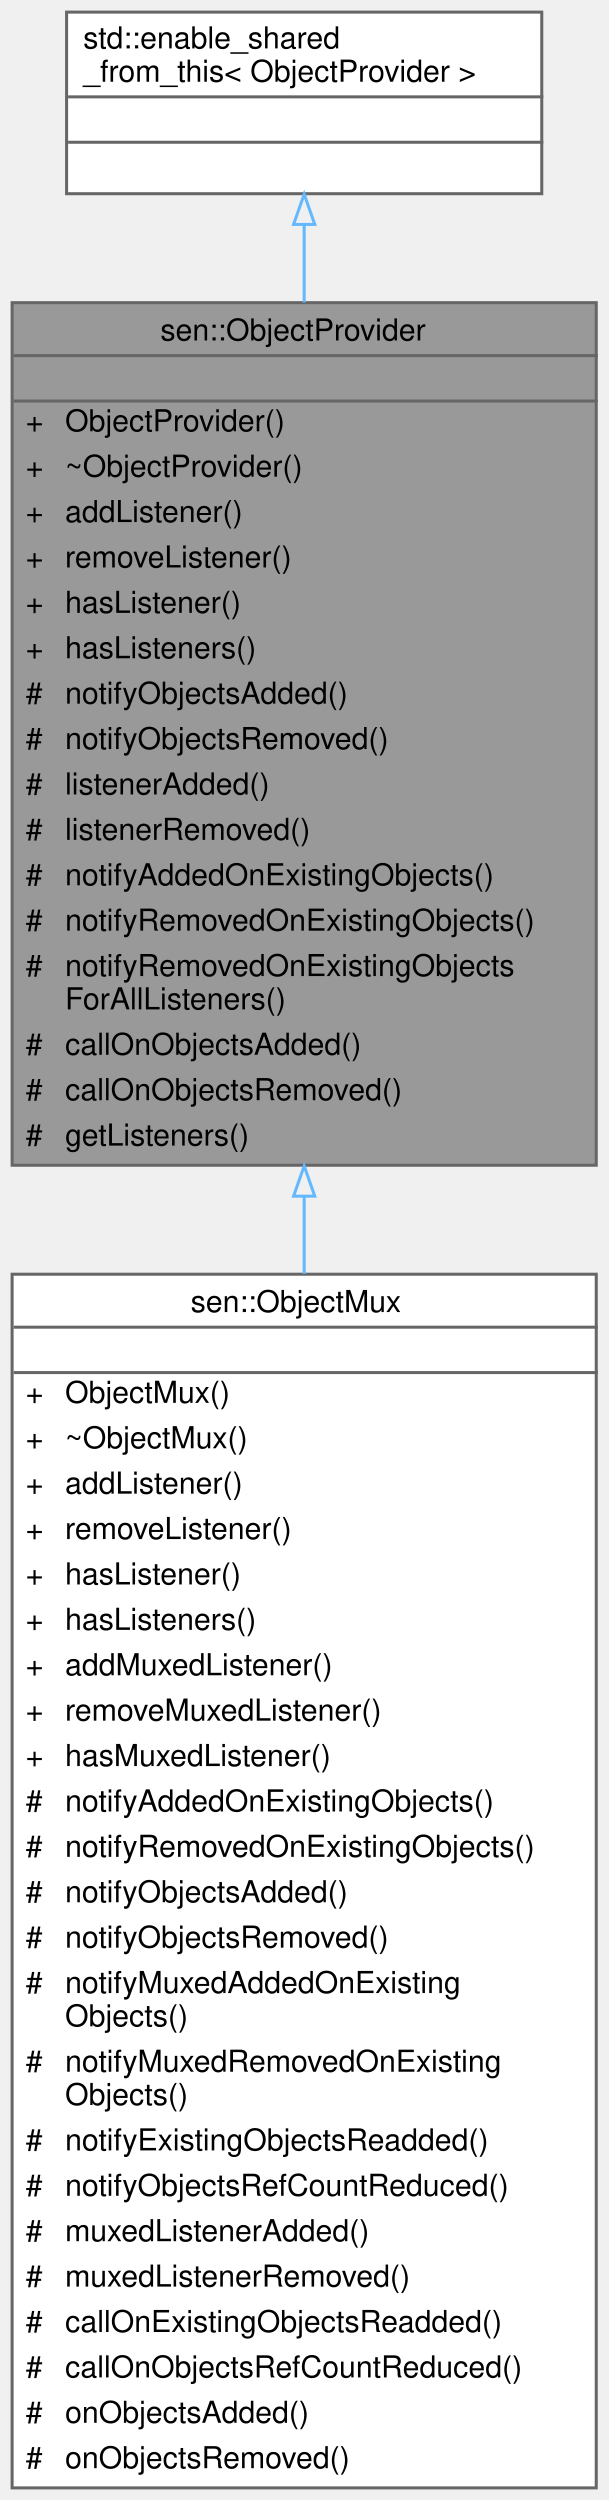
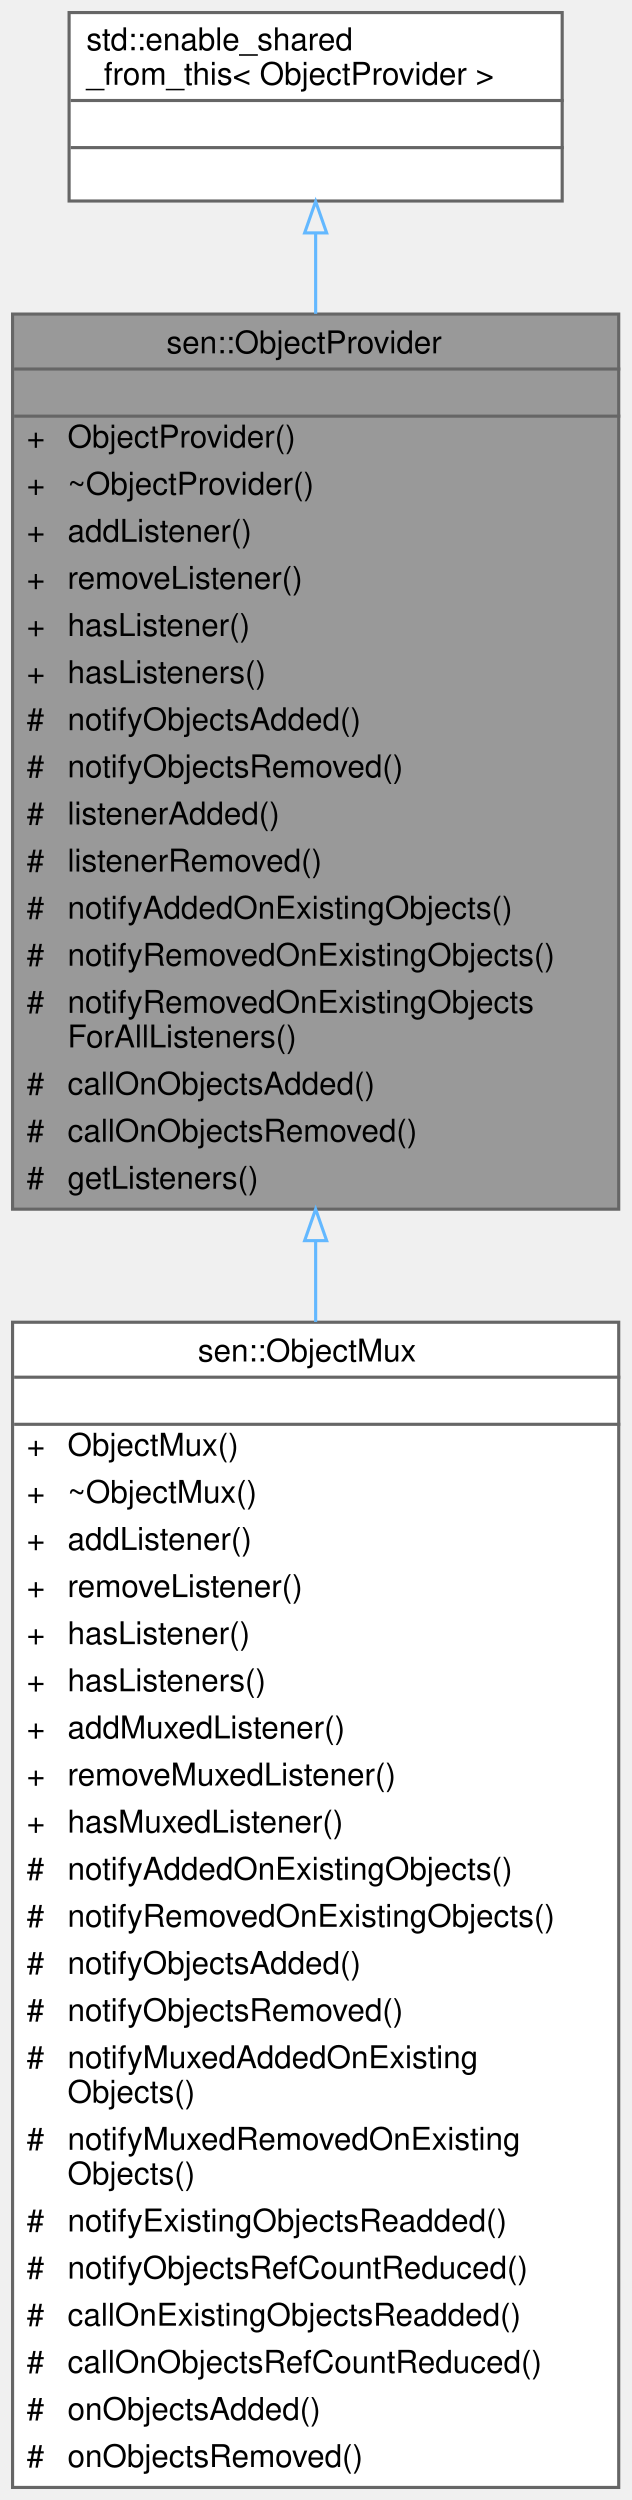
- <svg xmlns="http://www.w3.org/2000/svg" xmlns:xlink="http://www.w3.org/1999/xlink" width="201pt" height="826pt" viewBox="0.00 0.00 201.00 826.00">
-   <g id="graph0" class="graph" transform="scale(1 1) rotate(0) translate(4 822)">
+ <svg xmlns="http://www.w3.org/2000/svg" xmlns:xlink="http://www.w3.org/1999/xlink" width="201pt" height="796pt" viewBox="0.00 0.00 201.00 796.00">
+   <g id="graph0" class="graph" transform="scale(1 1) rotate(0) translate(4 792)">
    <g id="Node000001" class="node">
      <g id="a_Node000001">
        <a xlink:title="Base class for an entity that is able to produce objects.">
-           <polygon fill="#999999" stroke="transparent" points="193,-722 0,-722 0,-437 193,-437 193,-722" />
-           <text text-anchor="start" x="49" y="-709.5" font-family="Helvetica,sans-Serif" font-size="10.00">sen::ObjectProvider</text>
-           <text text-anchor="start" x="95" y="-694.5" font-family="Helvetica,sans-Serif" font-size="10.00"> </text>
-           <text text-anchor="start" x="4.5" y="-679.5" font-family="Helvetica,sans-Serif" font-size="10.00">+</text>
-           <text text-anchor="start" x="17.5" y="-679.5" font-family="Helvetica,sans-Serif" font-size="10.00">ObjectProvider()</text>
-           <text text-anchor="start" x="4.5" y="-664.5" font-family="Helvetica,sans-Serif" font-size="10.00">+</text>
-           <text text-anchor="start" x="17.5" y="-664.5" font-family="Helvetica,sans-Serif" font-size="10.00">~ObjectProvider()</text>
+           <polygon fill="#999999" stroke="transparent" points="193,-692 0,-692 0,-407 193,-407 193,-692" />
+           <text text-anchor="start" x="49" y="-679.5" font-family="Helvetica,sans-Serif" font-size="10.00">sen::ObjectProvider</text>
+           <text text-anchor="start" x="95" y="-664.5" font-family="Helvetica,sans-Serif" font-size="10.00"> </text>
          <text text-anchor="start" x="4.5" y="-649.5" font-family="Helvetica,sans-Serif" font-size="10.00">+</text>
-           <text text-anchor="start" x="17.5" y="-649.5" font-family="Helvetica,sans-Serif" font-size="10.00">addListener()</text>
+           <text text-anchor="start" x="17.5" y="-649.5" font-family="Helvetica,sans-Serif" font-size="10.00">ObjectProvider()</text>
          <text text-anchor="start" x="4.5" y="-634.5" font-family="Helvetica,sans-Serif" font-size="10.00">+</text>
-           <text text-anchor="start" x="17.5" y="-634.5" font-family="Helvetica,sans-Serif" font-size="10.00">removeListener()</text>
+           <text text-anchor="start" x="17.5" y="-634.5" font-family="Helvetica,sans-Serif" font-size="10.00">~ObjectProvider()</text>
          <text text-anchor="start" x="4.5" y="-619.5" font-family="Helvetica,sans-Serif" font-size="10.00">+</text>
-           <text text-anchor="start" x="17.5" y="-619.5" font-family="Helvetica,sans-Serif" font-size="10.00">hasListener()</text>
+           <text text-anchor="start" x="17.5" y="-619.5" font-family="Helvetica,sans-Serif" font-size="10.00">addListener()</text>
          <text text-anchor="start" x="4.5" y="-604.5" font-family="Helvetica,sans-Serif" font-size="10.00">+</text>
-           <text text-anchor="start" x="17.5" y="-604.5" font-family="Helvetica,sans-Serif" font-size="10.00">hasListeners()</text>
-           <text text-anchor="start" x="4.5" y="-589.5" font-family="Helvetica,sans-Serif" font-size="10.00">#</text>
-           <text text-anchor="start" x="17.5" y="-589.5" font-family="Helvetica,sans-Serif" font-size="10.00">notifyObjectsAdded()</text>
-           <text text-anchor="start" x="4.5" y="-574.5" font-family="Helvetica,sans-Serif" font-size="10.00">#</text>
-           <text text-anchor="start" x="17.5" y="-574.5" font-family="Helvetica,sans-Serif" font-size="10.00">notifyObjectsRemoved()</text>
+           <text text-anchor="start" x="17.5" y="-604.5" font-family="Helvetica,sans-Serif" font-size="10.00">removeListener()</text>
+           <text text-anchor="start" x="4.5" y="-589.5" font-family="Helvetica,sans-Serif" font-size="10.00">+</text>
+           <text text-anchor="start" x="17.5" y="-589.5" font-family="Helvetica,sans-Serif" font-size="10.00">hasListener()</text>
+           <text text-anchor="start" x="4.5" y="-574.5" font-family="Helvetica,sans-Serif" font-size="10.00">+</text>
+           <text text-anchor="start" x="17.5" y="-574.5" font-family="Helvetica,sans-Serif" font-size="10.00">hasListeners()</text>
          <text text-anchor="start" x="4.5" y="-559.5" font-family="Helvetica,sans-Serif" font-size="10.00">#</text>
-           <text text-anchor="start" x="17.5" y="-559.5" font-family="Helvetica,sans-Serif" font-size="10.00">listenerAdded()</text>
+           <text text-anchor="start" x="17.5" y="-559.5" font-family="Helvetica,sans-Serif" font-size="10.00">notifyObjectsAdded()</text>
          <text text-anchor="start" x="4.5" y="-544.5" font-family="Helvetica,sans-Serif" font-size="10.00">#</text>
-           <text text-anchor="start" x="17.5" y="-544.5" font-family="Helvetica,sans-Serif" font-size="10.00">listenerRemoved()</text>
+           <text text-anchor="start" x="17.5" y="-544.5" font-family="Helvetica,sans-Serif" font-size="10.00">notifyObjectsRemoved()</text>
          <text text-anchor="start" x="4.5" y="-529.5" font-family="Helvetica,sans-Serif" font-size="10.00">#</text>
-           <text text-anchor="start" x="17.5" y="-529.5" font-family="Helvetica,sans-Serif" font-size="10.00">notifyAddedOnExistingObjects()</text>
+           <text text-anchor="start" x="17.5" y="-529.5" font-family="Helvetica,sans-Serif" font-size="10.00">listenerAdded()</text>
          <text text-anchor="start" x="4.5" y="-514.5" font-family="Helvetica,sans-Serif" font-size="10.00">#</text>
-           <text text-anchor="start" x="17.5" y="-514.5" font-family="Helvetica,sans-Serif" font-size="10.00">notifyRemovedOnExistingObjects()</text>
+           <text text-anchor="start" x="17.5" y="-514.5" font-family="Helvetica,sans-Serif" font-size="10.00">listenerRemoved()</text>
          <text text-anchor="start" x="4.5" y="-499.5" font-family="Helvetica,sans-Serif" font-size="10.00">#</text>
-           <text text-anchor="start" x="17.5" y="-499.5" font-family="Helvetica,sans-Serif" font-size="10.00">notifyRemovedOnExistingObjects</text>
-           <text text-anchor="start" x="17.5" y="-488.5" font-family="Helvetica,sans-Serif" font-size="10.00">ForAllListeners()</text>
-           <text text-anchor="start" x="4.5" y="-473.5" font-family="Helvetica,sans-Serif" font-size="10.00">#</text>
-           <text text-anchor="start" x="17.5" y="-473.5" font-family="Helvetica,sans-Serif" font-size="10.00">callOnObjectsAdded()</text>
-           <text text-anchor="start" x="4.5" y="-458.5" font-family="Helvetica,sans-Serif" font-size="10.00">#</text>
-           <text text-anchor="start" x="17.5" y="-458.5" font-family="Helvetica,sans-Serif" font-size="10.00">callOnObjectsRemoved()</text>
+           <text text-anchor="start" x="17.5" y="-499.5" font-family="Helvetica,sans-Serif" font-size="10.00">notifyAddedOnExistingObjects()</text>
+           <text text-anchor="start" x="4.5" y="-484.5" font-family="Helvetica,sans-Serif" font-size="10.00">#</text>
+           <text text-anchor="start" x="17.5" y="-484.5" font-family="Helvetica,sans-Serif" font-size="10.00">notifyRemovedOnExistingObjects()</text>
+           <text text-anchor="start" x="4.5" y="-469.5" font-family="Helvetica,sans-Serif" font-size="10.00">#</text>
+           <text text-anchor="start" x="17.5" y="-469.5" font-family="Helvetica,sans-Serif" font-size="10.00">notifyRemovedOnExistingObjects</text>
+           <text text-anchor="start" x="17.5" y="-458.5" font-family="Helvetica,sans-Serif" font-size="10.00">ForAllListeners()</text>
          <text text-anchor="start" x="4.5" y="-443.5" font-family="Helvetica,sans-Serif" font-size="10.00">#</text>
-           <text text-anchor="start" x="17.5" y="-443.5" font-family="Helvetica,sans-Serif" font-size="10.00">getListeners()</text>
-           <polygon fill="#666666" stroke="#666666" points="0.5,-704.5 0.5,-704.5 193.5,-704.5 193.5,-704.5 0.5,-704.5" />
-           <polygon fill="#666666" stroke="#666666" points="0.5,-689.5 0.5,-689.5 193.5,-689.5 193.5,-689.5 0.5,-689.5" />
-           <polygon fill="none" stroke="#666666" points="0,-437 0,-722 193,-722 193,-437 0,-437" />
+           <text text-anchor="start" x="17.5" y="-443.5" font-family="Helvetica,sans-Serif" font-size="10.00">callOnObjectsAdded()</text>
+           <text text-anchor="start" x="4.5" y="-428.5" font-family="Helvetica,sans-Serif" font-size="10.00">#</text>
+           <text text-anchor="start" x="17.5" y="-428.5" font-family="Helvetica,sans-Serif" font-size="10.00">callOnObjectsRemoved()</text>
+           <text text-anchor="start" x="4.5" y="-413.5" font-family="Helvetica,sans-Serif" font-size="10.00">#</text>
+           <text text-anchor="start" x="17.5" y="-413.5" font-family="Helvetica,sans-Serif" font-size="10.00">getListeners()</text>
+           <polygon fill="#666666" stroke="#666666" points="0.5,-674.5 0.5,-674.5 193.5,-674.5 193.5,-674.5 0.5,-674.5" />
+           <polygon fill="#666666" stroke="#666666" points="0.5,-659.5 0.5,-659.5 193.5,-659.5 193.5,-659.5 0.5,-659.5" />
+           <polygon fill="none" stroke="#666666" points="0,-407 0,-692 193,-692 193,-407 0,-407" />
        </a>
      </g>
    </g>
    <g id="Node000003" class="node">
      <g id="a_Node000003">
        <a xlink:href="classsen_1_1_object_mux.html" target="_top" xlink:title="Converts multiple object providers into one. Providers might reside in different threads....">
-           <polygon fill="white" stroke="transparent" points="193,-401 0,-401 0,0 193,0 193,-401" />
-           <text text-anchor="start" x="59" y="-388.5" font-family="Helvetica,sans-Serif" font-size="10.00">sen::ObjectMux</text>
-           <text text-anchor="start" x="95" y="-373.5" font-family="Helvetica,sans-Serif" font-size="10.00"> </text>
-           <text text-anchor="start" x="4.5" y="-358.5" font-family="Helvetica,sans-Serif" font-size="10.00">+</text>
-           <text text-anchor="start" x="17.5" y="-358.5" font-family="Helvetica,sans-Serif" font-size="10.00">ObjectMux()</text>
-           <text text-anchor="start" x="4.5" y="-343.5" font-family="Helvetica,sans-Serif" font-size="10.00">+</text>
-           <text text-anchor="start" x="17.5" y="-343.5" font-family="Helvetica,sans-Serif" font-size="10.00">~ObjectMux()</text>
+           <polygon fill="white" stroke="transparent" points="193,-371 0,-371 0,0 193,0 193,-371" />
+           <text text-anchor="start" x="59" y="-358.5" font-family="Helvetica,sans-Serif" font-size="10.00">sen::ObjectMux</text>
+           <text text-anchor="start" x="95" y="-343.5" font-family="Helvetica,sans-Serif" font-size="10.00"> </text>
          <text text-anchor="start" x="4.5" y="-328.5" font-family="Helvetica,sans-Serif" font-size="10.00">+</text>
-           <text text-anchor="start" x="17.5" y="-328.5" font-family="Helvetica,sans-Serif" font-size="10.00">addListener()</text>
+           <text text-anchor="start" x="17.5" y="-328.5" font-family="Helvetica,sans-Serif" font-size="10.00">ObjectMux()</text>
          <text text-anchor="start" x="4.5" y="-313.5" font-family="Helvetica,sans-Serif" font-size="10.00">+</text>
-           <text text-anchor="start" x="17.5" y="-313.5" font-family="Helvetica,sans-Serif" font-size="10.00">removeListener()</text>
+           <text text-anchor="start" x="17.5" y="-313.5" font-family="Helvetica,sans-Serif" font-size="10.00">~ObjectMux()</text>
          <text text-anchor="start" x="4.5" y="-298.5" font-family="Helvetica,sans-Serif" font-size="10.00">+</text>
-           <text text-anchor="start" x="17.5" y="-298.5" font-family="Helvetica,sans-Serif" font-size="10.00">hasListener()</text>
+           <text text-anchor="start" x="17.5" y="-298.5" font-family="Helvetica,sans-Serif" font-size="10.00">addListener()</text>
          <text text-anchor="start" x="4.5" y="-283.5" font-family="Helvetica,sans-Serif" font-size="10.00">+</text>
-           <text text-anchor="start" x="17.5" y="-283.5" font-family="Helvetica,sans-Serif" font-size="10.00">hasListeners()</text>
+           <text text-anchor="start" x="17.5" y="-283.5" font-family="Helvetica,sans-Serif" font-size="10.00">removeListener()</text>
          <text text-anchor="start" x="4.5" y="-268.5" font-family="Helvetica,sans-Serif" font-size="10.00">+</text>
-           <text text-anchor="start" x="17.5" y="-268.5" font-family="Helvetica,sans-Serif" font-size="10.00">addMuxedListener()</text>
+           <text text-anchor="start" x="17.5" y="-268.5" font-family="Helvetica,sans-Serif" font-size="10.00">hasListener()</text>
          <text text-anchor="start" x="4.5" y="-253.5" font-family="Helvetica,sans-Serif" font-size="10.00">+</text>
-           <text text-anchor="start" x="17.5" y="-253.5" font-family="Helvetica,sans-Serif" font-size="10.00">removeMuxedListener()</text>
+           <text text-anchor="start" x="17.5" y="-253.5" font-family="Helvetica,sans-Serif" font-size="10.00">hasListeners()</text>
          <text text-anchor="start" x="4.5" y="-238.5" font-family="Helvetica,sans-Serif" font-size="10.00">+</text>
-           <text text-anchor="start" x="17.5" y="-238.5" font-family="Helvetica,sans-Serif" font-size="10.00">hasMuxedListener()</text>
-           <text text-anchor="start" x="4.5" y="-223.5" font-family="Helvetica,sans-Serif" font-size="10.00">#</text>
-           <text text-anchor="start" x="17.5" y="-223.5" font-family="Helvetica,sans-Serif" font-size="10.00">notifyAddedOnExistingObjects()</text>
-           <text text-anchor="start" x="4.5" y="-208.5" font-family="Helvetica,sans-Serif" font-size="10.00">#</text>
-           <text text-anchor="start" x="17.5" y="-208.5" font-family="Helvetica,sans-Serif" font-size="10.00">notifyRemovedOnExistingObjects()</text>
+           <text text-anchor="start" x="17.5" y="-238.5" font-family="Helvetica,sans-Serif" font-size="10.00">addMuxedListener()</text>
+           <text text-anchor="start" x="4.5" y="-223.5" font-family="Helvetica,sans-Serif" font-size="10.00">+</text>
+           <text text-anchor="start" x="17.5" y="-223.5" font-family="Helvetica,sans-Serif" font-size="10.00">removeMuxedListener()</text>
+           <text text-anchor="start" x="4.5" y="-208.5" font-family="Helvetica,sans-Serif" font-size="10.00">+</text>
+           <text text-anchor="start" x="17.5" y="-208.5" font-family="Helvetica,sans-Serif" font-size="10.00">hasMuxedListener()</text>
          <text text-anchor="start" x="4.5" y="-193.5" font-family="Helvetica,sans-Serif" font-size="10.00">#</text>
-           <text text-anchor="start" x="17.5" y="-193.5" font-family="Helvetica,sans-Serif" font-size="10.00">notifyObjectsAdded()</text>
+           <text text-anchor="start" x="17.5" y="-193.5" font-family="Helvetica,sans-Serif" font-size="10.00">notifyAddedOnExistingObjects()</text>
          <text text-anchor="start" x="4.5" y="-178.5" font-family="Helvetica,sans-Serif" font-size="10.00">#</text>
-           <text text-anchor="start" x="17.5" y="-178.5" font-family="Helvetica,sans-Serif" font-size="10.00">notifyObjectsRemoved()</text>
+           <text text-anchor="start" x="17.5" y="-178.5" font-family="Helvetica,sans-Serif" font-size="10.00">notifyRemovedOnExistingObjects()</text>
          <text text-anchor="start" x="4.5" y="-163.5" font-family="Helvetica,sans-Serif" font-size="10.00">#</text>
-           <text text-anchor="start" x="17.5" y="-163.5" font-family="Helvetica,sans-Serif" font-size="10.00">notifyMuxedAddedOnExisting</text>
-           <text text-anchor="start" x="17.5" y="-152.5" font-family="Helvetica,sans-Serif" font-size="10.00">Objects()</text>
-           <text text-anchor="start" x="4.5" y="-137.5" font-family="Helvetica,sans-Serif" font-size="10.00">#</text>
-           <text text-anchor="start" x="17.5" y="-137.5" font-family="Helvetica,sans-Serif" font-size="10.00">notifyMuxedRemovedOnExisting</text>
-           <text text-anchor="start" x="17.5" y="-126.5" font-family="Helvetica,sans-Serif" font-size="10.00">Objects()</text>
-           <text text-anchor="start" x="4.5" y="-111.5" font-family="Helvetica,sans-Serif" font-size="10.00">#</text>
-           <text text-anchor="start" x="17.5" y="-111.5" font-family="Helvetica,sans-Serif" font-size="10.00">notifyExistingObjectsReadded()</text>
-           <text text-anchor="start" x="4.5" y="-96.5" font-family="Helvetica,sans-Serif" font-size="10.00">#</text>
-           <text text-anchor="start" x="17.5" y="-96.5" font-family="Helvetica,sans-Serif" font-size="10.00">notifyObjectsRefCountReduced()</text>
+           <text text-anchor="start" x="17.5" y="-163.5" font-family="Helvetica,sans-Serif" font-size="10.00">notifyObjectsAdded()</text>
+           <text text-anchor="start" x="4.5" y="-148.5" font-family="Helvetica,sans-Serif" font-size="10.00">#</text>
+           <text text-anchor="start" x="17.5" y="-148.5" font-family="Helvetica,sans-Serif" font-size="10.00">notifyObjectsRemoved()</text>
+           <text text-anchor="start" x="4.5" y="-133.5" font-family="Helvetica,sans-Serif" font-size="10.00">#</text>
+           <text text-anchor="start" x="17.5" y="-133.5" font-family="Helvetica,sans-Serif" font-size="10.00">notifyMuxedAddedOnExisting</text>
+           <text text-anchor="start" x="17.5" y="-122.5" font-family="Helvetica,sans-Serif" font-size="10.00">Objects()</text>
+           <text text-anchor="start" x="4.5" y="-107.5" font-family="Helvetica,sans-Serif" font-size="10.00">#</text>
+           <text text-anchor="start" x="17.5" y="-107.5" font-family="Helvetica,sans-Serif" font-size="10.00">notifyMuxedRemovedOnExisting</text>
+           <text text-anchor="start" x="17.5" y="-96.5" font-family="Helvetica,sans-Serif" font-size="10.00">Objects()</text>
          <text text-anchor="start" x="4.5" y="-81.5" font-family="Helvetica,sans-Serif" font-size="10.00">#</text>
-           <text text-anchor="start" x="17.5" y="-81.5" font-family="Helvetica,sans-Serif" font-size="10.00">muxedListenerAdded()</text>
+           <text text-anchor="start" x="17.5" y="-81.5" font-family="Helvetica,sans-Serif" font-size="10.00">notifyExistingObjectsReadded()</text>
          <text text-anchor="start" x="4.5" y="-66.5" font-family="Helvetica,sans-Serif" font-size="10.00">#</text>
-           <text text-anchor="start" x="17.5" y="-66.5" font-family="Helvetica,sans-Serif" font-size="10.00">muxedListenerRemoved()</text>
+           <text text-anchor="start" x="17.5" y="-66.5" font-family="Helvetica,sans-Serif" font-size="10.00">notifyObjectsRefCountReduced()</text>
          <text text-anchor="start" x="4.5" y="-51.5" font-family="Helvetica,sans-Serif" font-size="10.00">#</text>
          <text text-anchor="start" x="17.5" y="-51.5" font-family="Helvetica,sans-Serif" font-size="10.00">callOnExistingObjectsReadded()</text>
          <text text-anchor="start" x="4.5" y="-36.5" font-family="Helvetica,sans-Serif" font-size="10.00">#</text>
          <text text-anchor="start" x="17.5" y="-36.5" font-family="Helvetica,sans-Serif" font-size="10.00">callOnObjectsRefCountReduced()</text>
          <text text-anchor="start" x="4.5" y="-21.5" font-family="Helvetica,sans-Serif" font-size="10.00">#</text>
          <text text-anchor="start" x="17.5" y="-21.5" font-family="Helvetica,sans-Serif" font-size="10.00">onObjectsAdded()</text>
          <text text-anchor="start" x="4.5" y="-6.5" font-family="Helvetica,sans-Serif" font-size="10.00">#</text>
          <text text-anchor="start" x="17.5" y="-6.5" font-family="Helvetica,sans-Serif" font-size="10.00">onObjectsRemoved()</text>
-           <polygon fill="#666666" stroke="#666666" points="0.5,-383.5 0.5,-383.5 193.5,-383.5 193.5,-383.5 0.5,-383.5" />
-           <polygon fill="#666666" stroke="#666666" points="0.5,-368.5 0.5,-368.5 193.5,-368.5 193.5,-368.5 0.5,-368.5" />
-           <polygon fill="none" stroke="#666666" points="0,0 0,-401 193,-401 193,0 0,0" />
+           <polygon fill="#666666" stroke="#666666" points="0.5,-353.5 0.5,-353.5 193.5,-353.5 193.5,-353.5 0.5,-353.5" />
+           <polygon fill="#666666" stroke="#666666" points="0.5,-338.5 0.5,-338.5 193.5,-338.5 193.5,-338.5 0.5,-338.5" />
+           <polygon fill="none" stroke="#666666" points="0,0 0,-371 193,-371 193,0 0,0" />
        </a>
      </g>
    </g>
    <g id="edge2_Node000001_Node000003" class="edge">
      <g id="a_edge2_Node000001_Node000003">
        <a xlink:title=" ">
-           <path fill="none" stroke="#63b8ff" d="M96.5,-426.58C96.5,-418.17 96.5,-409.66 96.5,-401.12" />
-           <polygon fill="none" stroke="#63b8ff" points="93,-426.78 96.5,-436.78 100,-426.78 93,-426.78" />
+           <path fill="none" stroke="#63b8ff" d="M96.5,-396.98C96.5,-388.42 96.5,-379.76 96.5,-371.1" />
+           <polygon fill="none" stroke="#63b8ff" points="93,-396.99 96.5,-406.99 100,-396.99 93,-396.99" />
        </a>
      </g>
    </g>
    <g id="Node000002" class="node">
      <g id="a_Node000002">
        <a xlink:title=" ">
-           <polygon fill="white" stroke="transparent" points="175,-818 18,-818 18,-758 175,-758 175,-818" />
-           <text text-anchor="start" x="23.5" y="-806" font-family="Helvetica,sans-Serif" font-size="10.00">std::enable_shared</text>
-           <text text-anchor="start" x="23.5" y="-795" font-family="Helvetica,sans-Serif" font-size="10.00">_from_this&lt; ObjectProvider &gt;</text>
-           <text text-anchor="start" x="95" y="-780" font-family="Helvetica,sans-Serif" font-size="10.00"> </text>
-           <text text-anchor="start" x="95" y="-765" font-family="Helvetica,sans-Serif" font-size="10.00"> </text>
-           <polygon fill="#666666" stroke="#666666" points="18.5,-790 18.5,-790 175.5,-790 175.5,-790 18.5,-790" />
-           <polygon fill="#666666" stroke="#666666" points="18.5,-775 18.5,-775 175.5,-775 175.5,-775 18.5,-775" />
-           <polygon fill="none" stroke="#666666" points="18,-758 18,-818 175,-818 175,-758 18,-758" />
+           <polygon fill="white" stroke="transparent" points="175,-788 18,-788 18,-728 175,-728 175,-788" />
+           <text text-anchor="start" x="23.5" y="-776" font-family="Helvetica,sans-Serif" font-size="10.00">std::enable_shared</text>
+           <text text-anchor="start" x="23.5" y="-765" font-family="Helvetica,sans-Serif" font-size="10.00">_from_this&lt; ObjectProvider &gt;</text>
+           <text text-anchor="start" x="95" y="-750" font-family="Helvetica,sans-Serif" font-size="10.00"> </text>
+           <text text-anchor="start" x="95" y="-735" font-family="Helvetica,sans-Serif" font-size="10.00"> </text>
+           <polygon fill="#666666" stroke="#666666" points="18.5,-760 18.5,-760 175.5,-760 175.5,-760 18.5,-760" />
+           <polygon fill="#666666" stroke="#666666" points="18.5,-745 18.5,-745 175.5,-745 175.5,-745 18.5,-745" />
+           <polygon fill="none" stroke="#666666" points="18,-728 18,-788 175,-788 175,-728 18,-728" />
        </a>
      </g>
    </g>
    <g id="edge1_Node000001_Node000002" class="edge">
      <g id="a_edge1_Node000001_Node000002">
        <a xlink:title=" ">
-           <path fill="none" stroke="#63b8ff" d="M96.5,-747.69C96.5,-739.85 96.5,-731.2 96.5,-722.08" />
-           <polygon fill="none" stroke="#63b8ff" points="93,-747.85 96.5,-757.85 100,-747.85 93,-747.85" />
+           <path fill="none" stroke="#63b8ff" d="M96.5,-717.69C96.5,-709.85 96.5,-701.2 96.5,-692.08" />
+           <polygon fill="none" stroke="#63b8ff" points="93,-717.85 96.5,-727.85 100,-717.85 93,-717.85" />
        </a>
      </g>
    </g>
  </g>
</svg>
